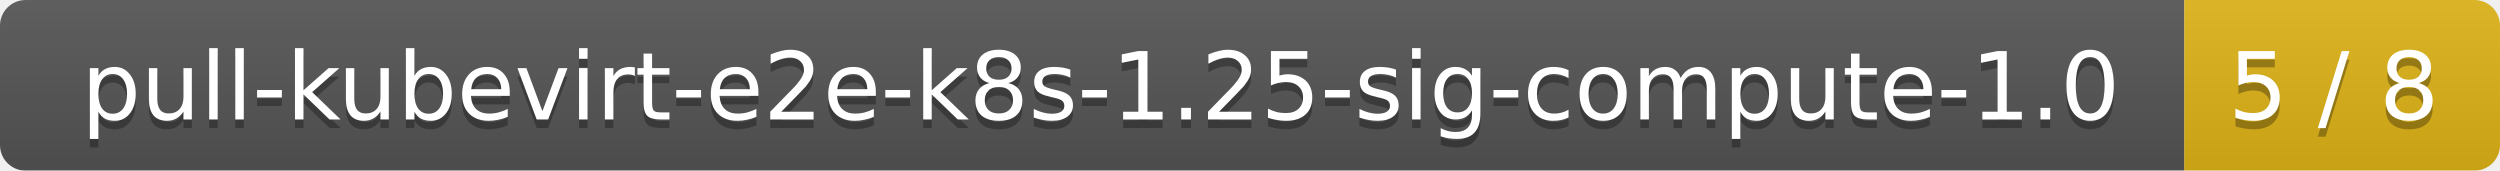
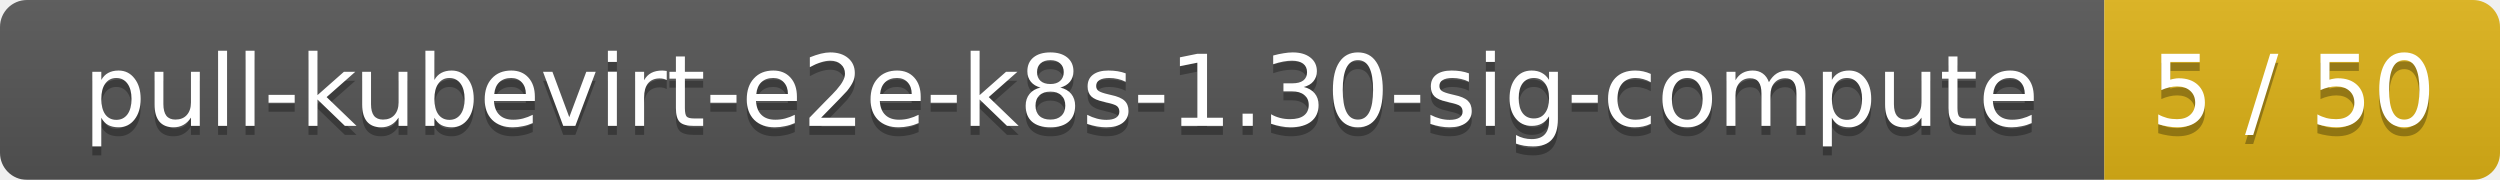
- <svg xmlns="http://www.w3.org/2000/svg" width="293" height="20">
+ <svg xmlns="http://www.w3.org/2000/svg" width="278" height="20">
  <linearGradient id="smooth" x2="0" y2="100%">
    <stop offset="0" stop-color="#bbb" stop-opacity=".1" />
    <stop offset="1" stop-opacity=".1" />
  </linearGradient>
  <mask id="round">
-     <rect width="293" height="20" rx="3" fill="#fff" />
+     <rect width="278" height="20" rx="3" fill="#fff" />
  </mask>
  <g mask="url(#round)">
-     <rect width="256" height="20" fill="#555" />
-     <rect x="256" width="37" height="20" fill="#dfb317" />
-     <rect width="293" height="20" fill="url(#smooth)" />
+     <rect width="234" height="20" fill="#555" />
+     <rect x="234" width="44" height="20" fill="#dfb317" />
+     <rect width="278" height="20" fill="url(#smooth)" />
  </g>
  <g fill="#fff" text-anchor="middle" font-family="DejaVu Sans,Verdana,Geneva,sans-serif" font-size="11">
-     <text x="129" y="15" fill="#010101" fill-opacity=".3">pull-kubevirt-e2e-k8s-1.25-sig-compute-1.0</text>
-     <text x="129" y="14">pull-kubevirt-e2e-k8s-1.25-sig-compute-1.0</text>
-     <text x="273.5" y="15" fill="#010101" fill-opacity=".3">5 / 8</text>
-     <text x="273.5" y="14">5 / 8</text>
+     <text x="118" y="15" fill="#010101" fill-opacity=".3">pull-kubevirt-e2e-k8s-1.30-sig-compute</text>
+     <text x="118" y="14">pull-kubevirt-e2e-k8s-1.30-sig-compute</text>
+     <text x="255" y="15" fill="#010101" fill-opacity=".3">5 / 50</text>
+     <text x="255" y="14">5 / 50</text>
  </g>
</svg>
